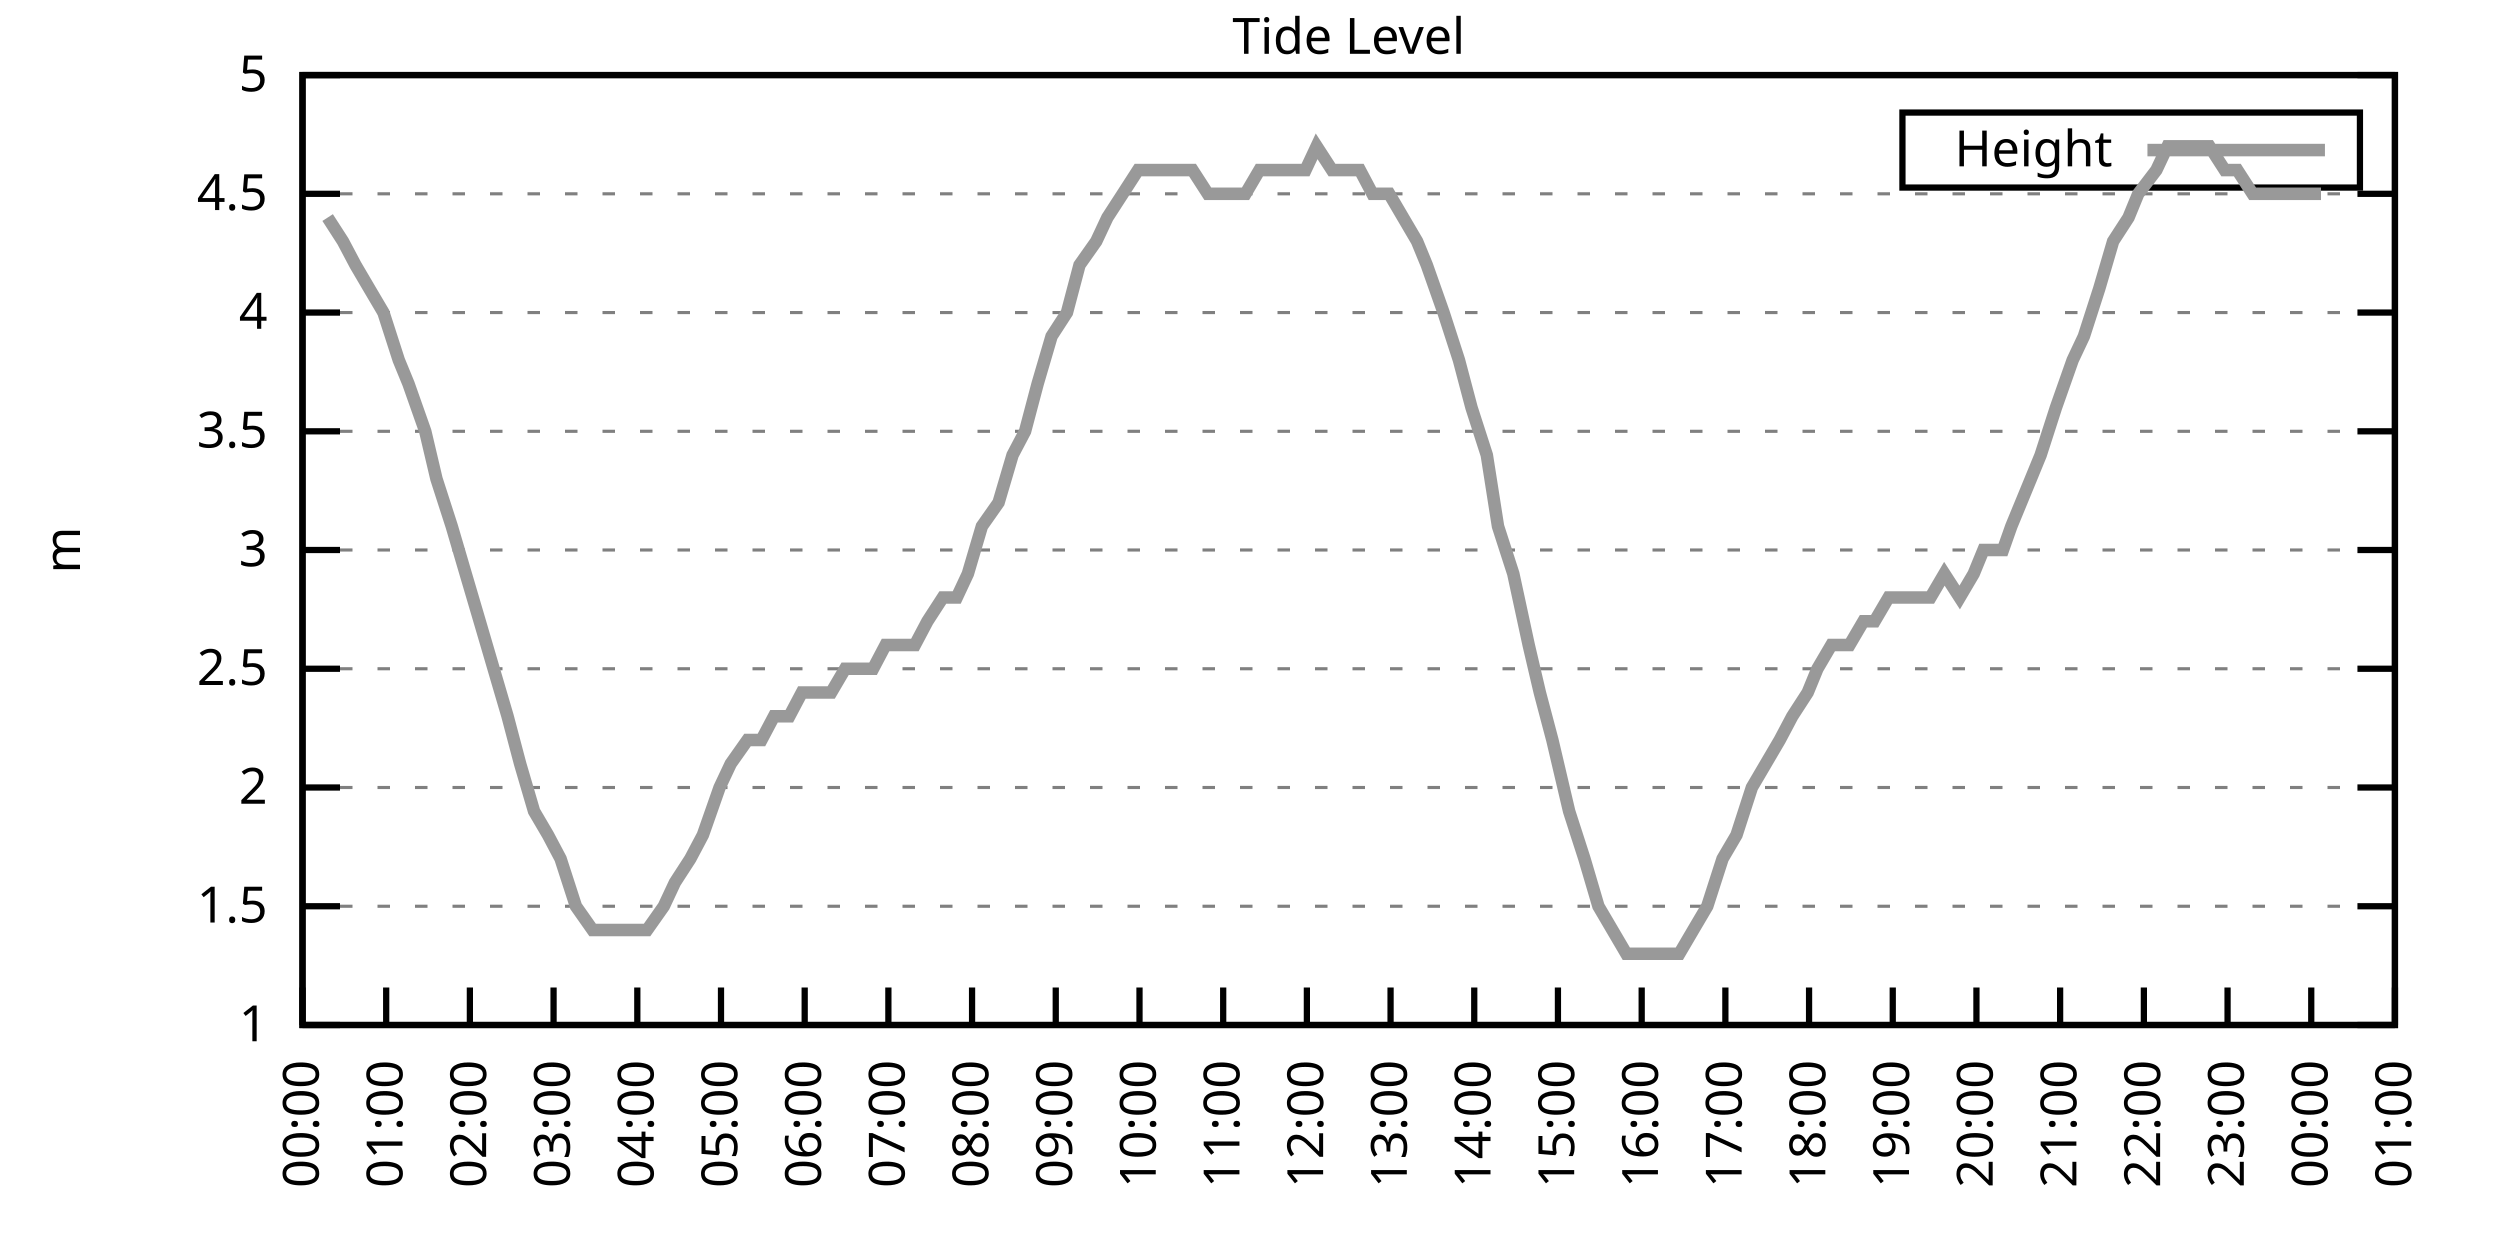
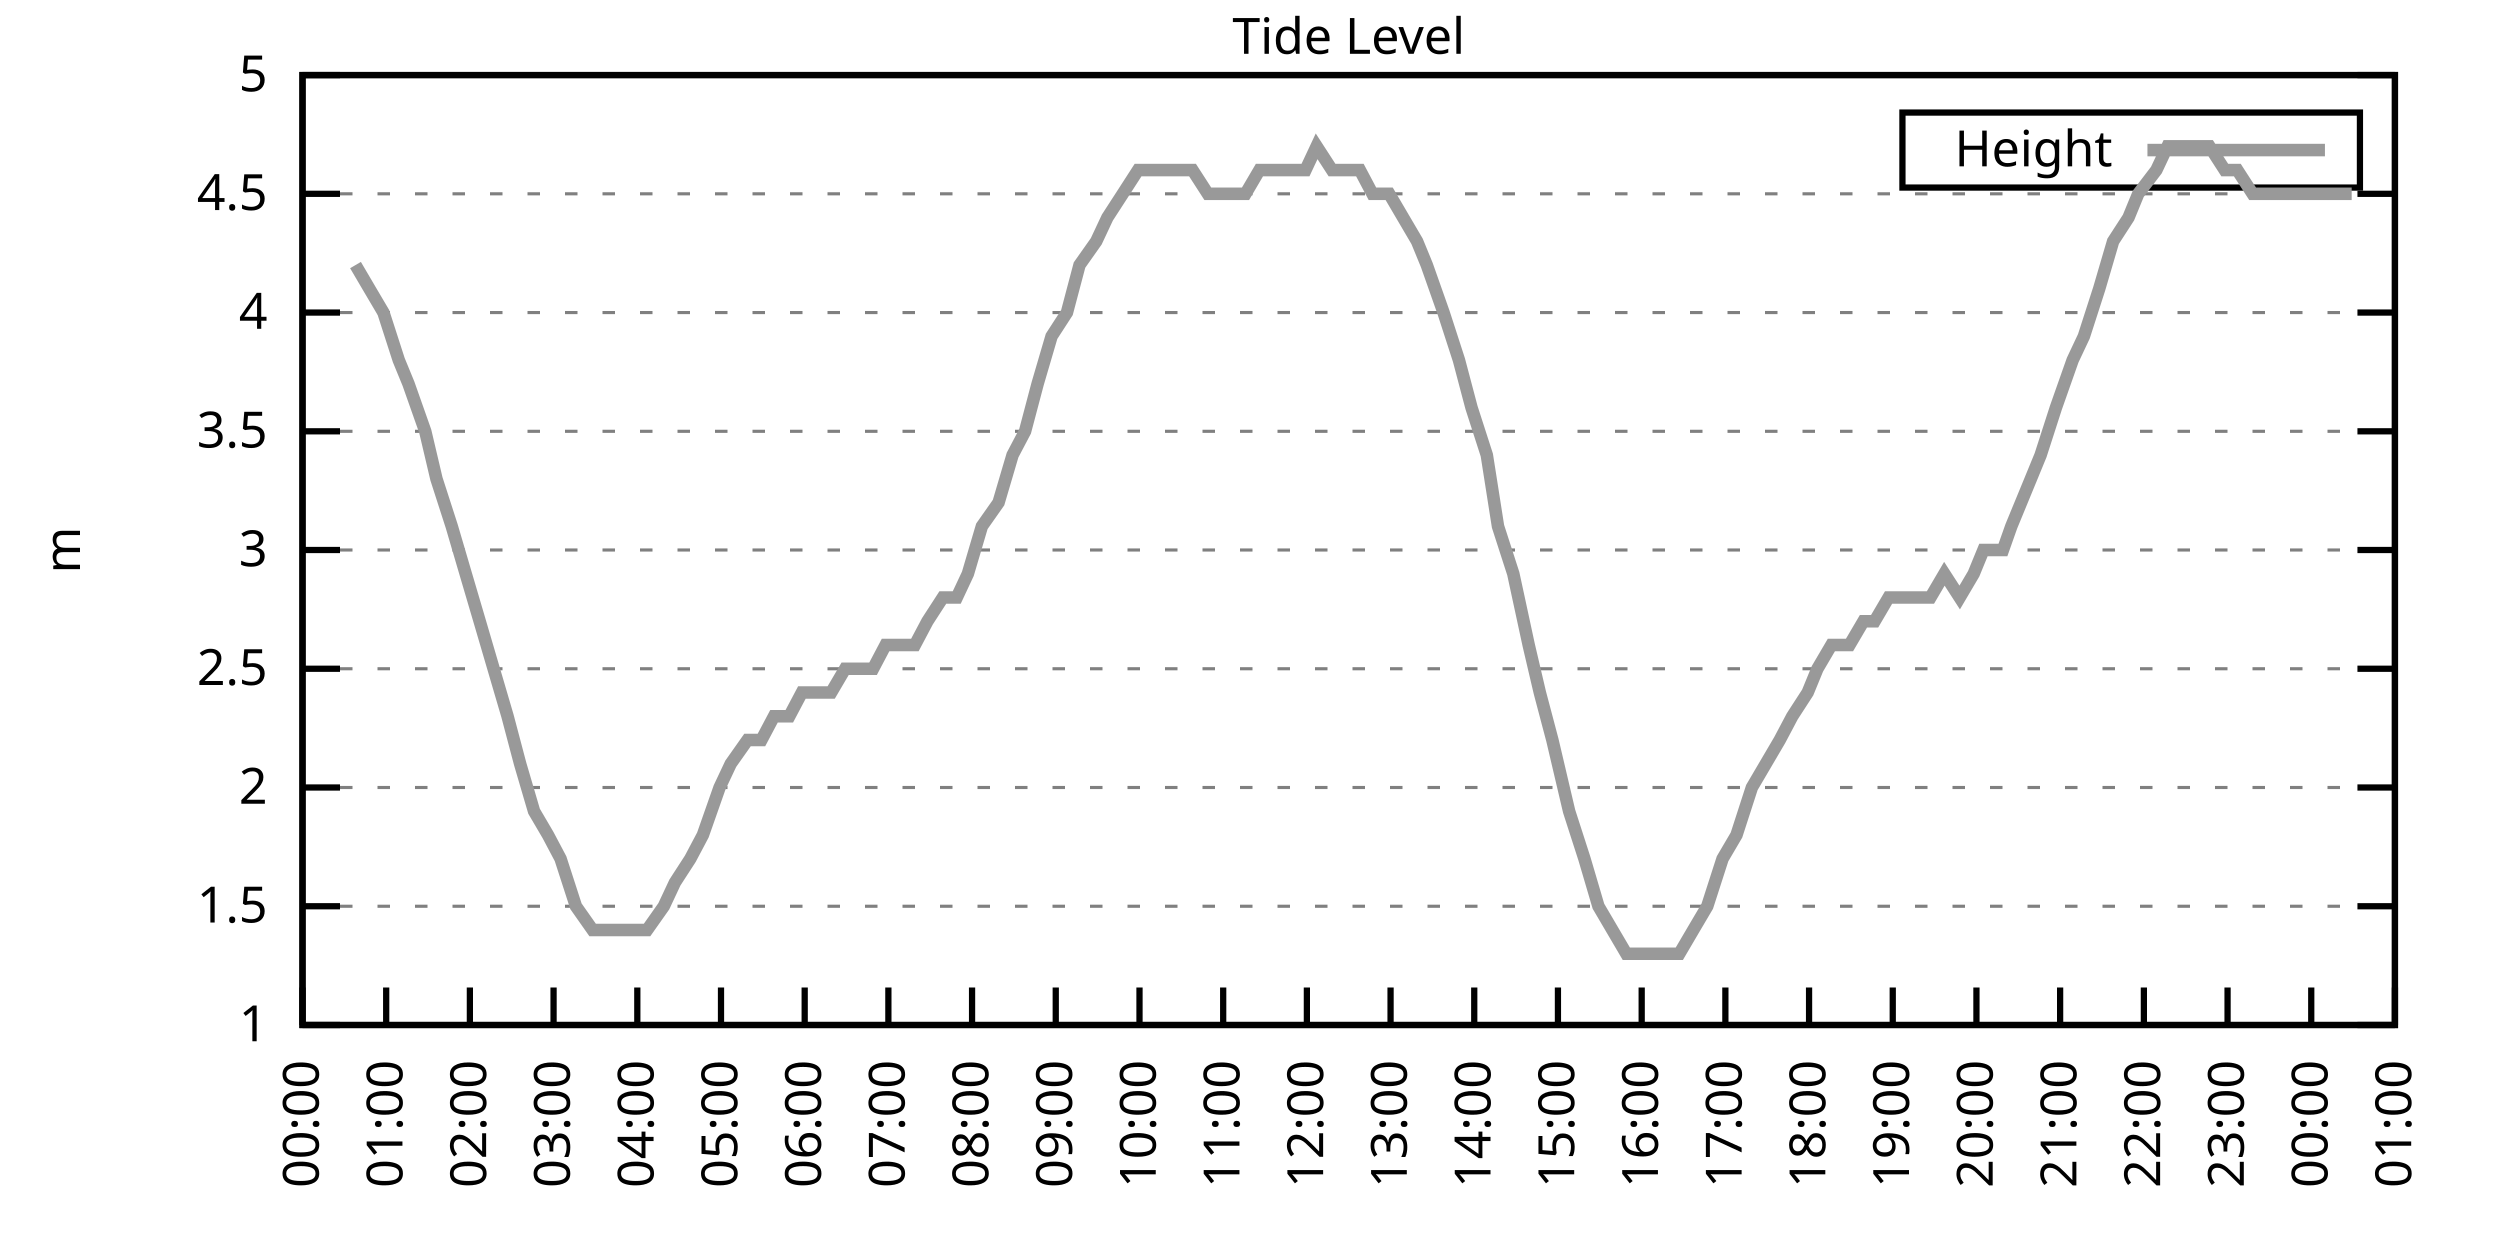
<svg xmlns="http://www.w3.org/2000/svg" xmlns:xlink="http://www.w3.org/1999/xlink" width="400" height="200" viewBox="0 0 400 200">
  <g id="gnuplot_canvas">
    <rect x="0" y="0" width="400" height="200" fill="none" />
    <defs>
      <circle id="gpDot" r="0.5" stroke-width="0.5" stroke="currentColor" />
      <path id="gpPt0" stroke-width="0.333" stroke="currentColor" d="M-1,0 h2 M0,-1 v2" />
      <path id="gpPt1" stroke-width="0.333" stroke="currentColor" d="M-1,-1 L1,1 M1,-1 L-1,1" />
      <path id="gpPt2" stroke-width="0.333" stroke="currentColor" d="M-1,0 L1,0 M0,-1 L0,1 M-1,-1 L1,1 M-1,1 L1,-1" />
      <rect id="gpPt3" stroke-width="0.333" stroke="currentColor" x="-1" y="-1" width="2" height="2" />
      <rect id="gpPt4" stroke-width="0.333" stroke="currentColor" fill="currentColor" x="-1" y="-1" width="2" height="2" />
      <circle id="gpPt5" stroke-width="0.333" stroke="currentColor" cx="0" cy="0" r="1" />
      <use xlink:href="#gpPt5" id="gpPt6" fill="currentColor" stroke="none" />
      <path id="gpPt7" stroke-width="0.333" stroke="currentColor" d="M0,-1.33 L-1.33,0.67 L1.33,0.67 z" />
      <use xlink:href="#gpPt7" id="gpPt8" fill="currentColor" stroke="none" />
      <use xlink:href="#gpPt7" id="gpPt9" stroke="currentColor" transform="rotate(180)" />
      <use xlink:href="#gpPt9" id="gpPt10" fill="currentColor" stroke="none" />
      <use xlink:href="#gpPt3" id="gpPt11" stroke="currentColor" transform="rotate(45)" />
      <use xlink:href="#gpPt11" id="gpPt12" fill="currentColor" stroke="none" />
      <path id="gpPt13" stroke-width="0.333" stroke="currentColor" d="M0,1.330 L1.265,0.411 L0.782,-1.067 L-0.782,-1.076 L-1.265,0.411 z" />
      <use xlink:href="#gpPt13" id="gpPt14" fill="currentColor" stroke="none" />
      <filter id="textbox" filterUnits="objectBoundingBox" x="0" y="0" height="1" width="1">
        <feFlood flood-color="white" flood-opacity="1" result="bgnd" />
        <feComposite in="SourceGraphic" in2="bgnd" operator="atop" />
      </filter>
      <filter id="greybox" filterUnits="objectBoundingBox" x="0" y="0" height="1" width="1">
        <feFlood flood-color="lightgrey" flood-opacity="1" result="grey" />
        <feComposite in="SourceGraphic" in2="grey" operator="atop" />
      </filter>
    </defs>
    <g fill="none" color="white" stroke="currentColor" stroke-width="1.00" stroke-linecap="butt" stroke-linejoin="miter">
</g>
    <g fill="none" color="black" stroke="currentColor" stroke-width="1.00" stroke-linecap="butt" stroke-linejoin="miter">
      <g stroke="none" shape-rendering="crispEdges">
        <polygon fill="rgb(255, 255, 255)" points="48.40,164.00 383.18,164.00 383.18,12.02 48.40,12.02 " />
      </g>
    </g>
    <g fill="none" color="black" stroke="currentColor" stroke-width="1.00" stroke-linecap="butt" stroke-linejoin="miter">
</g>
    <g fill="none" color="black" stroke="black" stroke-width="0.50" stroke-linecap="butt" stroke-linejoin="miter">
</g>
    <g fill="none" color="gray" stroke="currentColor" stroke-width="0.50" stroke-linecap="butt" stroke-linejoin="miter">
      <path stroke="gray" stroke-dasharray="2,4" class="gridline" d="M48.40,164.00 L383.19,164.00  " />
    </g>
    <g fill="none" color="gray" stroke="gray" stroke-width="1.00" stroke-linecap="butt" stroke-linejoin="miter">
</g>
    <g fill="none" color="black" stroke="currentColor" stroke-width="1.00" stroke-linecap="butt" stroke-linejoin="miter">
      <path stroke="black" d="M48.40,164.00 L54.40,164.00 M383.19,164.00 L377.19,164.00  " />
      <g transform="translate(42.80,166.60)" stroke="none" fill="black" font-family="Sans" font-size="8.00" text-anchor="end">
        <text>
          <tspan font-family="Sans"> 1</tspan>
        </text>
      </g>
    </g>
    <g fill="none" color="black" stroke="currentColor" stroke-width="1.00" stroke-linecap="butt" stroke-linejoin="miter">
</g>
    <g fill="none" color="black" stroke="black" stroke-width="0.50" stroke-linecap="butt" stroke-linejoin="miter">
</g>
    <g fill="none" color="gray" stroke="currentColor" stroke-width="0.50" stroke-linecap="butt" stroke-linejoin="miter">
      <path stroke="gray" stroke-dasharray="2,4" class="gridline" d="M48.40,145.00 L383.19,145.00  " />
    </g>
    <g fill="none" color="gray" stroke="gray" stroke-width="1.00" stroke-linecap="butt" stroke-linejoin="miter">
</g>
    <g fill="none" color="black" stroke="currentColor" stroke-width="1.00" stroke-linecap="butt" stroke-linejoin="miter">
      <path stroke="black" d="M48.40,145.00 L54.40,145.00 M383.19,145.00 L377.19,145.00  " />
      <g transform="translate(42.80,147.60)" stroke="none" fill="black" font-family="Sans" font-size="8.00" text-anchor="end">
        <text>
          <tspan font-family="Sans"> 1.5</tspan>
        </text>
      </g>
    </g>
    <g fill="none" color="black" stroke="currentColor" stroke-width="1.00" stroke-linecap="butt" stroke-linejoin="miter">
</g>
    <g fill="none" color="black" stroke="black" stroke-width="0.50" stroke-linecap="butt" stroke-linejoin="miter">
</g>
    <g fill="none" color="gray" stroke="currentColor" stroke-width="0.50" stroke-linecap="butt" stroke-linejoin="miter">
      <path stroke="gray" stroke-dasharray="2,4" class="gridline" d="M48.40,126.00 L383.19,126.00  " />
    </g>
    <g fill="none" color="gray" stroke="gray" stroke-width="1.00" stroke-linecap="butt" stroke-linejoin="miter">
</g>
    <g fill="none" color="black" stroke="currentColor" stroke-width="1.00" stroke-linecap="butt" stroke-linejoin="miter">
      <path stroke="black" d="M48.40,126.00 L54.40,126.00 M383.19,126.00 L377.19,126.00  " />
      <g transform="translate(42.80,128.60)" stroke="none" fill="black" font-family="Sans" font-size="8.00" text-anchor="end">
        <text>
          <tspan font-family="Sans"> 2</tspan>
        </text>
      </g>
    </g>
    <g fill="none" color="black" stroke="currentColor" stroke-width="1.00" stroke-linecap="butt" stroke-linejoin="miter">
</g>
    <g fill="none" color="black" stroke="black" stroke-width="0.50" stroke-linecap="butt" stroke-linejoin="miter">
</g>
    <g fill="none" color="gray" stroke="currentColor" stroke-width="0.50" stroke-linecap="butt" stroke-linejoin="miter">
      <path stroke="gray" stroke-dasharray="2,4" class="gridline" d="M48.40,107.00 L383.19,107.00  " />
    </g>
    <g fill="none" color="gray" stroke="gray" stroke-width="1.00" stroke-linecap="butt" stroke-linejoin="miter">
</g>
    <g fill="none" color="black" stroke="currentColor" stroke-width="1.00" stroke-linecap="butt" stroke-linejoin="miter">
      <path stroke="black" d="M48.40,107.00 L54.40,107.00 M383.19,107.00 L377.19,107.00  " />
      <g transform="translate(42.80,109.60)" stroke="none" fill="black" font-family="Sans" font-size="8.00" text-anchor="end">
        <text>
          <tspan font-family="Sans"> 2.5</tspan>
        </text>
      </g>
    </g>
    <g fill="none" color="black" stroke="currentColor" stroke-width="1.00" stroke-linecap="butt" stroke-linejoin="miter">
</g>
    <g fill="none" color="black" stroke="black" stroke-width="0.50" stroke-linecap="butt" stroke-linejoin="miter">
</g>
    <g fill="none" color="gray" stroke="currentColor" stroke-width="0.50" stroke-linecap="butt" stroke-linejoin="miter">
      <path stroke="gray" stroke-dasharray="2,4" class="gridline" d="M48.40,88.00 L383.19,88.00  " />
    </g>
    <g fill="none" color="gray" stroke="gray" stroke-width="1.00" stroke-linecap="butt" stroke-linejoin="miter">
</g>
    <g fill="none" color="black" stroke="currentColor" stroke-width="1.00" stroke-linecap="butt" stroke-linejoin="miter">
      <path stroke="black" d="M48.40,88.00 L54.40,88.00 M383.19,88.00 L377.19,88.00  " />
      <g transform="translate(42.80,90.60)" stroke="none" fill="black" font-family="Sans" font-size="8.00" text-anchor="end">
        <text>
          <tspan font-family="Sans"> 3</tspan>
        </text>
      </g>
    </g>
    <g fill="none" color="black" stroke="currentColor" stroke-width="1.00" stroke-linecap="butt" stroke-linejoin="miter">
</g>
    <g fill="none" color="black" stroke="black" stroke-width="0.50" stroke-linecap="butt" stroke-linejoin="miter">
</g>
    <g fill="none" color="gray" stroke="currentColor" stroke-width="0.50" stroke-linecap="butt" stroke-linejoin="miter">
      <path stroke="gray" stroke-dasharray="2,4" class="gridline" d="M48.40,69.01 L383.19,69.01  " />
    </g>
    <g fill="none" color="gray" stroke="gray" stroke-width="1.00" stroke-linecap="butt" stroke-linejoin="miter">
</g>
    <g fill="none" color="black" stroke="currentColor" stroke-width="1.00" stroke-linecap="butt" stroke-linejoin="miter">
      <path stroke="black" d="M48.40,69.01 L54.40,69.01 M383.19,69.01 L377.19,69.01  " />
      <g transform="translate(42.80,71.61)" stroke="none" fill="black" font-family="Sans" font-size="8.00" text-anchor="end">
        <text>
          <tspan font-family="Sans"> 3.5</tspan>
        </text>
      </g>
    </g>
    <g fill="none" color="black" stroke="currentColor" stroke-width="1.00" stroke-linecap="butt" stroke-linejoin="miter">
</g>
    <g fill="none" color="black" stroke="black" stroke-width="0.50" stroke-linecap="butt" stroke-linejoin="miter">
</g>
    <g fill="none" color="gray" stroke="currentColor" stroke-width="0.50" stroke-linecap="butt" stroke-linejoin="miter">
      <path stroke="gray" stroke-dasharray="2,4" class="gridline" d="M48.40,50.01 L383.19,50.01  " />
    </g>
    <g fill="none" color="gray" stroke="gray" stroke-width="1.00" stroke-linecap="butt" stroke-linejoin="miter">
</g>
    <g fill="none" color="black" stroke="currentColor" stroke-width="1.00" stroke-linecap="butt" stroke-linejoin="miter">
      <path stroke="black" d="M48.40,50.01 L54.40,50.01 M383.19,50.01 L377.19,50.01  " />
      <g transform="translate(42.80,52.61)" stroke="none" fill="black" font-family="Sans" font-size="8.00" text-anchor="end">
        <text>
          <tspan font-family="Sans"> 4</tspan>
        </text>
      </g>
    </g>
    <g fill="none" color="black" stroke="currentColor" stroke-width="1.00" stroke-linecap="butt" stroke-linejoin="miter">
</g>
    <g fill="none" color="black" stroke="black" stroke-width="0.50" stroke-linecap="butt" stroke-linejoin="miter">
</g>
    <g fill="none" color="gray" stroke="currentColor" stroke-width="0.50" stroke-linecap="butt" stroke-linejoin="miter">
      <path stroke="gray" stroke-dasharray="2,4" class="gridline" d="M48.40,31.01 L383.19,31.01  " />
    </g>
    <g fill="none" color="gray" stroke="gray" stroke-width="1.00" stroke-linecap="butt" stroke-linejoin="miter">
</g>
    <g fill="none" color="black" stroke="currentColor" stroke-width="1.00" stroke-linecap="butt" stroke-linejoin="miter">
      <path stroke="black" d="M48.40,31.01 L54.40,31.01 M383.19,31.01 L377.19,31.01  " />
      <g transform="translate(42.80,33.61)" stroke="none" fill="black" font-family="Sans" font-size="8.00" text-anchor="end">
        <text>
          <tspan font-family="Sans"> 4.5</tspan>
        </text>
      </g>
    </g>
    <g fill="none" color="black" stroke="currentColor" stroke-width="1.00" stroke-linecap="butt" stroke-linejoin="miter">
</g>
    <g fill="none" color="black" stroke="black" stroke-width="0.50" stroke-linecap="butt" stroke-linejoin="miter">
</g>
    <g fill="none" color="gray" stroke="currentColor" stroke-width="0.50" stroke-linecap="butt" stroke-linejoin="miter">
      <path stroke="gray" stroke-dasharray="2,4" class="gridline" d="M48.40,12.01 L383.19,12.01  " />
    </g>
    <g fill="none" color="gray" stroke="gray" stroke-width="1.00" stroke-linecap="butt" stroke-linejoin="miter">
</g>
    <g fill="none" color="black" stroke="currentColor" stroke-width="1.00" stroke-linecap="butt" stroke-linejoin="miter">
      <path stroke="black" d="M48.40,12.01 L54.40,12.01 M383.19,12.01 L377.19,12.01  " />
      <g transform="translate(42.80,14.61)" stroke="none" fill="black" font-family="Sans" font-size="8.00" text-anchor="end">
        <text>
          <tspan font-family="Sans"> 5</tspan>
        </text>
      </g>
    </g>
    <g fill="none" color="black" stroke="currentColor" stroke-width="1.00" stroke-linecap="butt" stroke-linejoin="miter">
      <path stroke="black" d="M48.40,164.00 L48.40,158.00  " />
      <g transform="translate(51.00,169.60) rotate(270.00)" stroke="none" fill="black" font-family="Sans" font-size="8.00" text-anchor="end">
        <text>
          <tspan font-family="Sans">00:00</tspan>
        </text>
      </g>
    </g>
    <g fill="none" color="black" stroke="currentColor" stroke-width="1.00" stroke-linecap="butt" stroke-linejoin="miter">
      <path stroke="black" d="M61.79,164.00 L61.79,158.00  " />
      <g transform="translate(64.39,169.60) rotate(270.00)" stroke="none" fill="black" font-family="Sans" font-size="8.00" text-anchor="end">
        <text>
          <tspan font-family="Sans">01:00</tspan>
        </text>
      </g>
    </g>
    <g fill="none" color="black" stroke="currentColor" stroke-width="1.00" stroke-linecap="butt" stroke-linejoin="miter">
      <path stroke="black" d="M75.18,164.00 L75.18,158.00  " />
      <g transform="translate(77.78,169.60) rotate(270.00)" stroke="none" fill="black" font-family="Sans" font-size="8.00" text-anchor="end">
        <text>
          <tspan font-family="Sans">02:00</tspan>
        </text>
      </g>
    </g>
    <g fill="none" color="black" stroke="currentColor" stroke-width="1.00" stroke-linecap="butt" stroke-linejoin="miter">
      <path stroke="black" d="M88.57,164.00 L88.57,158.00  " />
      <g transform="translate(91.17,169.60) rotate(270.00)" stroke="none" fill="black" font-family="Sans" font-size="8.00" text-anchor="end">
        <text>
          <tspan font-family="Sans">03:00</tspan>
        </text>
      </g>
    </g>
    <g fill="none" color="black" stroke="currentColor" stroke-width="1.00" stroke-linecap="butt" stroke-linejoin="miter">
      <path stroke="black" d="M101.97,164.00 L101.97,158.00  " />
      <g transform="translate(104.57,169.60) rotate(270.00)" stroke="none" fill="black" font-family="Sans" font-size="8.00" text-anchor="end">
        <text>
          <tspan font-family="Sans">04:00</tspan>
        </text>
      </g>
    </g>
    <g fill="none" color="black" stroke="currentColor" stroke-width="1.00" stroke-linecap="butt" stroke-linejoin="miter">
      <path stroke="black" d="M115.36,164.00 L115.36,158.00  " />
      <g transform="translate(117.96,169.60) rotate(270.00)" stroke="none" fill="black" font-family="Sans" font-size="8.00" text-anchor="end">
        <text>
          <tspan font-family="Sans">05:00</tspan>
        </text>
      </g>
    </g>
    <g fill="none" color="black" stroke="currentColor" stroke-width="1.00" stroke-linecap="butt" stroke-linejoin="miter">
      <path stroke="black" d="M128.75,164.00 L128.75,158.00  " />
      <g transform="translate(131.35,169.60) rotate(270.00)" stroke="none" fill="black" font-family="Sans" font-size="8.00" text-anchor="end">
        <text>
          <tspan font-family="Sans">06:00</tspan>
        </text>
      </g>
    </g>
    <g fill="none" color="black" stroke="currentColor" stroke-width="1.00" stroke-linecap="butt" stroke-linejoin="miter">
      <path stroke="black" d="M142.14,164.00 L142.14,158.00  " />
      <g transform="translate(144.74,169.60) rotate(270.00)" stroke="none" fill="black" font-family="Sans" font-size="8.00" text-anchor="end">
        <text>
          <tspan font-family="Sans">07:00</tspan>
        </text>
      </g>
    </g>
    <g fill="none" color="black" stroke="currentColor" stroke-width="1.00" stroke-linecap="butt" stroke-linejoin="miter">
      <path stroke="black" d="M155.53,164.00 L155.53,158.00  " />
      <g transform="translate(158.13,169.60) rotate(270.00)" stroke="none" fill="black" font-family="Sans" font-size="8.00" text-anchor="end">
        <text>
          <tspan font-family="Sans">08:00</tspan>
        </text>
      </g>
    </g>
    <g fill="none" color="black" stroke="currentColor" stroke-width="1.00" stroke-linecap="butt" stroke-linejoin="miter">
      <path stroke="black" d="M168.92,164.00 L168.92,158.00  " />
      <g transform="translate(171.52,169.60) rotate(270.00)" stroke="none" fill="black" font-family="Sans" font-size="8.00" text-anchor="end">
        <text>
          <tspan font-family="Sans">09:00</tspan>
        </text>
      </g>
    </g>
    <g fill="none" color="black" stroke="currentColor" stroke-width="1.00" stroke-linecap="butt" stroke-linejoin="miter">
      <path stroke="black" d="M182.32,164.00 L182.32,158.00  " />
      <g transform="translate(184.92,169.60) rotate(270.00)" stroke="none" fill="black" font-family="Sans" font-size="8.00" text-anchor="end">
        <text>
          <tspan font-family="Sans">10:00</tspan>
        </text>
      </g>
    </g>
    <g fill="none" color="black" stroke="currentColor" stroke-width="1.00" stroke-linecap="butt" stroke-linejoin="miter">
      <path stroke="black" d="M195.71,164.00 L195.71,158.00  " />
      <g transform="translate(198.31,169.60) rotate(270.00)" stroke="none" fill="black" font-family="Sans" font-size="8.00" text-anchor="end">
        <text>
          <tspan font-family="Sans">11:00</tspan>
        </text>
      </g>
    </g>
    <g fill="none" color="black" stroke="currentColor" stroke-width="1.00" stroke-linecap="butt" stroke-linejoin="miter">
      <path stroke="black" d="M209.10,164.00 L209.10,158.00  " />
      <g transform="translate(211.70,169.60) rotate(270.00)" stroke="none" fill="black" font-family="Sans" font-size="8.00" text-anchor="end">
        <text>
          <tspan font-family="Sans">12:00</tspan>
        </text>
      </g>
    </g>
    <g fill="none" color="black" stroke="currentColor" stroke-width="1.00" stroke-linecap="butt" stroke-linejoin="miter">
      <path stroke="black" d="M222.49,164.00 L222.49,158.00  " />
      <g transform="translate(225.09,169.60) rotate(270.00)" stroke="none" fill="black" font-family="Sans" font-size="8.00" text-anchor="end">
        <text>
          <tspan font-family="Sans">13:00</tspan>
        </text>
      </g>
    </g>
    <g fill="none" color="black" stroke="currentColor" stroke-width="1.00" stroke-linecap="butt" stroke-linejoin="miter">
      <path stroke="black" d="M235.88,164.00 L235.88,158.00  " />
      <g transform="translate(238.48,169.60) rotate(270.00)" stroke="none" fill="black" font-family="Sans" font-size="8.00" text-anchor="end">
        <text>
          <tspan font-family="Sans">14:00</tspan>
        </text>
      </g>
    </g>
    <g fill="none" color="black" stroke="currentColor" stroke-width="1.00" stroke-linecap="butt" stroke-linejoin="miter">
      <path stroke="black" d="M249.27,164.00 L249.27,158.00  " />
      <g transform="translate(251.87,169.60) rotate(270.00)" stroke="none" fill="black" font-family="Sans" font-size="8.00" text-anchor="end">
        <text>
          <tspan font-family="Sans">15:00</tspan>
        </text>
      </g>
    </g>
    <g fill="none" color="black" stroke="currentColor" stroke-width="1.00" stroke-linecap="butt" stroke-linejoin="miter">
      <path stroke="black" d="M262.67,164.00 L262.67,158.00  " />
      <g transform="translate(265.27,169.60) rotate(270.00)" stroke="none" fill="black" font-family="Sans" font-size="8.00" text-anchor="end">
        <text>
          <tspan font-family="Sans">16:00</tspan>
        </text>
      </g>
    </g>
    <g fill="none" color="black" stroke="currentColor" stroke-width="1.00" stroke-linecap="butt" stroke-linejoin="miter">
      <path stroke="black" d="M276.06,164.00 L276.06,158.00  " />
      <g transform="translate(278.66,169.60) rotate(270.00)" stroke="none" fill="black" font-family="Sans" font-size="8.00" text-anchor="end">
        <text>
          <tspan font-family="Sans">17:00</tspan>
        </text>
      </g>
    </g>
    <g fill="none" color="black" stroke="currentColor" stroke-width="1.00" stroke-linecap="butt" stroke-linejoin="miter">
      <path stroke="black" d="M289.45,164.00 L289.45,158.00  " />
      <g transform="translate(292.05,169.60) rotate(270.00)" stroke="none" fill="black" font-family="Sans" font-size="8.00" text-anchor="end">
        <text>
          <tspan font-family="Sans">18:00</tspan>
        </text>
      </g>
    </g>
    <g fill="none" color="black" stroke="currentColor" stroke-width="1.00" stroke-linecap="butt" stroke-linejoin="miter">
      <path stroke="black" d="M302.84,164.00 L302.84,158.00  " />
      <g transform="translate(305.44,169.60) rotate(270.00)" stroke="none" fill="black" font-family="Sans" font-size="8.00" text-anchor="end">
        <text>
          <tspan font-family="Sans">19:00</tspan>
        </text>
      </g>
    </g>
    <g fill="none" color="black" stroke="currentColor" stroke-width="1.00" stroke-linecap="butt" stroke-linejoin="miter">
      <path stroke="black" d="M316.23,164.00 L316.23,158.00  " />
      <g transform="translate(318.83,169.60) rotate(270.00)" stroke="none" fill="black" font-family="Sans" font-size="8.00" text-anchor="end">
        <text>
          <tspan font-family="Sans">20:00</tspan>
        </text>
      </g>
    </g>
    <g fill="none" color="black" stroke="currentColor" stroke-width="1.00" stroke-linecap="butt" stroke-linejoin="miter">
      <path stroke="black" d="M329.62,164.00 L329.62,158.00  " />
      <g transform="translate(332.22,169.60) rotate(270.00)" stroke="none" fill="black" font-family="Sans" font-size="8.00" text-anchor="end">
        <text>
          <tspan font-family="Sans">21:00</tspan>
        </text>
      </g>
    </g>
    <g fill="none" color="black" stroke="currentColor" stroke-width="1.00" stroke-linecap="butt" stroke-linejoin="miter">
      <path stroke="black" d="M343.02,164.00 L343.02,158.00  " />
      <g transform="translate(345.62,169.60) rotate(270.00)" stroke="none" fill="black" font-family="Sans" font-size="8.00" text-anchor="end">
        <text>
          <tspan font-family="Sans">22:00</tspan>
        </text>
      </g>
    </g>
    <g fill="none" color="black" stroke="currentColor" stroke-width="1.00" stroke-linecap="butt" stroke-linejoin="miter">
      <path stroke="black" d="M356.41,164.00 L356.41,158.00  " />
      <g transform="translate(359.01,169.60) rotate(270.00)" stroke="none" fill="black" font-family="Sans" font-size="8.00" text-anchor="end">
        <text>
          <tspan font-family="Sans">23:00</tspan>
        </text>
      </g>
    </g>
    <g fill="none" color="black" stroke="currentColor" stroke-width="1.00" stroke-linecap="butt" stroke-linejoin="miter">
      <path stroke="black" d="M369.80,164.00 L369.80,158.00  " />
      <g transform="translate(372.40,169.60) rotate(270.00)" stroke="none" fill="black" font-family="Sans" font-size="8.00" text-anchor="end">
        <text>
          <tspan font-family="Sans">00:00</tspan>
        </text>
      </g>
    </g>
    <g fill="none" color="black" stroke="currentColor" stroke-width="1.00" stroke-linecap="butt" stroke-linejoin="miter">
      <path stroke="black" d="M383.19,164.00 L383.19,158.00  " />
      <g transform="translate(385.79,169.60) rotate(270.00)" stroke="none" fill="black" font-family="Sans" font-size="8.00" text-anchor="end">
        <text>
          <tspan font-family="Sans">01:00</tspan>
        </text>
      </g>
    </g>
    <g fill="none" color="black" stroke="currentColor" stroke-width="1.00" stroke-linecap="butt" stroke-linejoin="miter">
</g>
    <g fill="none" color="black" stroke="currentColor" stroke-width="1.00" stroke-linecap="butt" stroke-linejoin="miter">
      <path stroke="black" d="M48.40,12.01 L48.40,164.00 L383.19,164.00 L383.19,12.01 L48.40,12.01 Z  " />
    </g>
    <g fill="none" color="black" stroke="currentColor" stroke-width="1.00" stroke-linecap="butt" stroke-linejoin="miter">
</g>
    <g fill="none" color="black" stroke="currentColor" stroke-width="1.00" stroke-linecap="butt" stroke-linejoin="miter">
      <path stroke="black" d="M304.39,30.01 L304.39,18.01 L377.59,18.01 L377.59,30.01 L304.39,30.01 Z  " />
    </g>
    <g id="Tide_level_plot_1">
      <g fill="none" color="white" stroke="black" stroke-width="2.00" stroke-linecap="butt" stroke-linejoin="miter">
</g>
      <g fill="none" color="black" stroke="currentColor" stroke-width="2.00" stroke-linecap="butt" stroke-linejoin="miter">
        <g transform="translate(337.99,26.61)" stroke="none" fill="black" font-family="Sans" font-size="8.00" text-anchor="end">
          <text>
            <tspan font-family="Sans">Height</tspan>
          </text>
        </g>
      </g>
      <g fill="none" color="black" stroke="currentColor" stroke-width="2.00" stroke-linecap="butt" stroke-linejoin="miter">
-         <path stroke="rgb(153, 153, 153)" d="M343.59,24.01 L371.99,24.01 M52.42,34.81 L54.87,38.61 L56.88,42.41 L59.11,46.21 L61.35,50.01 L63.80,57.61   L65.36,61.41 L68.04,69.01 L69.83,76.61 L72.28,84.21 L74.51,91.80 L76.75,99.40 L78.98,107.00 L81.21,114.60   L83.22,122.20 L85.45,129.80 L87.68,133.60 L89.69,137.40 L92.15,145.00 L94.82,148.80 L97.28,148.80 L99.51,148.80   L101.52,148.80 L103.53,148.80 L106.21,145.00 L107.99,141.20 L110.45,137.40 L112.46,133.60 L115.13,126.00 L116.92,122.20   L119.60,118.40 L121.83,118.40 L123.84,114.60 L126.29,114.60 L128.30,110.80 L130.31,110.80 L132.99,110.80 L135.22,107.00   L137.23,107.00 L139.69,107.00 L141.69,103.20 L143.93,103.20 L146.38,103.20 L148.39,99.40 L150.85,95.60 L153.08,95.60   L154.86,91.80 L157.10,84.21 L159.77,80.41 L162.01,72.81 L164.01,69.01 L166.02,61.41 L168.25,53.81 L170.71,50.01   L172.72,42.41 L175.40,38.61 L177.18,34.81 L179.64,31.01 L182.09,27.21 L183.88,27.21 L186.33,27.21 L188.79,27.21   L190.80,27.21 L193.25,31.01 L194.81,31.01 L197.72,31.01 L199.28,31.01 L201.51,27.21 L204.41,27.21 L206.64,27.21   L208.88,27.21 L210.66,23.41 L213.12,27.21 L215.35,27.21 L217.58,27.21 L219.59,31.01 L222.27,31.01 L224.50,34.81   L226.73,38.61 L228.29,42.41 L230.97,50.01 L233.43,57.61 L235.44,65.21 L237.89,72.81 L239.68,84.21 L242.13,91.80   L244.59,103.20 L246.37,110.80 L248.38,118.40 L251.06,129.80 L253.51,137.40 L255.75,145.00 L257.98,148.80 L260.21,152.60   L261.77,152.60 L264.23,152.60 L266.91,152.60 L268.69,152.60 L270.92,148.80 L273.16,145.00 L275.61,137.40 L277.84,133.60   L280.30,126.00 L282.53,122.20 L284.76,118.40 L286.77,114.60 L289.23,110.80 L290.79,107.00 L293.02,103.20 L295.92,103.20   L298.15,99.40 L299.94,99.40 L302.17,95.60 L304.40,95.60 L306.63,95.60 L308.87,95.60 L311.10,91.80 L313.55,95.60   L315.79,91.80 L317.35,88.00 L320.47,88.00 L321.81,84.21 L324.94,76.61 L326.50,72.81 L328.95,65.21 L331.63,57.61   L333.42,53.81 L335.87,46.21 L338.10,38.61 L340.56,34.81 L342.12,31.01 L345.02,27.21 L346.81,23.41 L351.50,23.41   L353.51,23.41 L355.96,27.21 L357.97,27.21 L360.42,31.01 L362.66,31.01 L364.89,31.01 L366.67,31.01 L369.13,31.01   L371.36,31.01  " />
+         <path stroke="rgb(153, 153, 153)" d="M343.59,24.01 L371.99,24.01 M56.88,42.41 L59.11,46.21 L61.35,50.01 L63.80,57.61 L65.36,61.41 L68.04,69.01   L69.83,76.61 L72.28,84.21 L74.51,91.80 L76.75,99.40 L78.98,107.00 L81.21,114.60 L83.22,122.20 L85.45,129.80   L87.68,133.60 L89.69,137.40 L92.15,145.00 L94.82,148.80 L97.28,148.80 L99.51,148.80 L101.52,148.80 L103.53,148.80   L106.21,145.00 L107.99,141.20 L110.45,137.40 L112.46,133.60 L115.13,126.00 L116.92,122.20 L119.60,118.40 L121.83,118.40   L123.84,114.60 L126.29,114.60 L128.30,110.80 L130.31,110.80 L132.99,110.80 L135.22,107.00 L137.23,107.00 L139.69,107.00   L141.69,103.20 L143.93,103.20 L146.38,103.20 L148.39,99.40 L150.85,95.60 L153.08,95.60 L154.86,91.80 L157.10,84.21   L159.77,80.41 L162.01,72.81 L164.01,69.01 L166.02,61.41 L168.25,53.81 L170.71,50.01 L172.72,42.41 L175.40,38.61   L177.18,34.81 L179.64,31.01 L182.09,27.21 L183.88,27.21 L186.33,27.21 L188.79,27.21 L190.80,27.21 L193.25,31.01   L194.81,31.01 L197.72,31.01 L199.28,31.01 L201.51,27.21 L204.41,27.21 L206.64,27.21 L208.88,27.21 L210.66,23.41   L213.12,27.21 L215.35,27.21 L217.58,27.21 L219.59,31.01 L222.27,31.01 L224.50,34.81 L226.73,38.61 L228.29,42.41   L230.97,50.01 L233.43,57.61 L235.44,65.21 L237.89,72.81 L239.68,84.21 L242.13,91.80 L244.59,103.20 L246.37,110.80   L248.38,118.40 L251.06,129.80 L253.51,137.40 L255.75,145.00 L257.98,148.80 L260.21,152.60 L261.77,152.60 L264.23,152.60   L266.91,152.60 L268.69,152.60 L270.92,148.80 L273.16,145.00 L275.61,137.40 L277.84,133.60 L280.30,126.00 L282.53,122.20   L284.76,118.40 L286.77,114.60 L289.23,110.80 L290.79,107.00 L293.02,103.20 L295.92,103.20 L298.15,99.40 L299.94,99.40   L302.17,95.60 L304.40,95.60 L306.63,95.60 L308.87,95.60 L311.10,91.80 L313.55,95.60 L315.79,91.80 L317.35,88.00   L320.47,88.00 L321.81,84.21 L324.94,76.61 L326.50,72.81 L328.95,65.21 L331.63,57.61 L333.42,53.81 L335.87,46.21   L338.10,38.61 L340.56,34.81 L342.12,31.01 L345.02,27.21 L346.81,23.41 L351.50,23.41 L353.51,23.41 L355.96,27.21   L357.97,27.21 L360.42,31.01 L362.66,31.01 L364.89,31.01 L366.67,31.01 L369.13,31.01 L371.36,31.01 L374.04,31.01   L376.27,31.01  " />
      </g>
    </g>
    <g fill="none" color="black" stroke="currentColor" stroke-width="2.00" stroke-linecap="butt" stroke-linejoin="miter">
</g>
    <g fill="none" color="black" stroke="black" stroke-width="1.00" stroke-linecap="butt" stroke-linejoin="miter">
</g>
    <g fill="none" color="black" stroke="currentColor" stroke-width="1.00" stroke-linecap="butt" stroke-linejoin="miter">
      <path stroke="black" d="M48.40,12.01 L48.40,164.00 L383.19,164.00 L383.19,12.01 L48.40,12.01 Z  " />
      <g transform="translate(12.80,88.01) rotate(270.00)" stroke="none" fill="black" font-family="Sans" font-size="8.00" text-anchor="middle">
        <text>
          <tspan font-family="Sans">m</tspan>
        </text>
      </g>
    </g>
    <g fill="none" color="black" stroke="currentColor" stroke-width="1.00" stroke-linecap="butt" stroke-linejoin="miter">
</g>
    <g fill="none" color="black" stroke="currentColor" stroke-width="1.00" stroke-linecap="butt" stroke-linejoin="miter">
      <g transform="translate(215.79,8.61)" stroke="none" fill="black" font-family="Sans" font-size="8.00" text-anchor="middle">
        <text>
          <tspan font-family="Sans">Tide Level</tspan>
        </text>
      </g>
    </g>
    <g fill="none" color="black" stroke="currentColor" stroke-width="1.00" stroke-linecap="butt" stroke-linejoin="miter">
</g>
  </g>
</svg>
